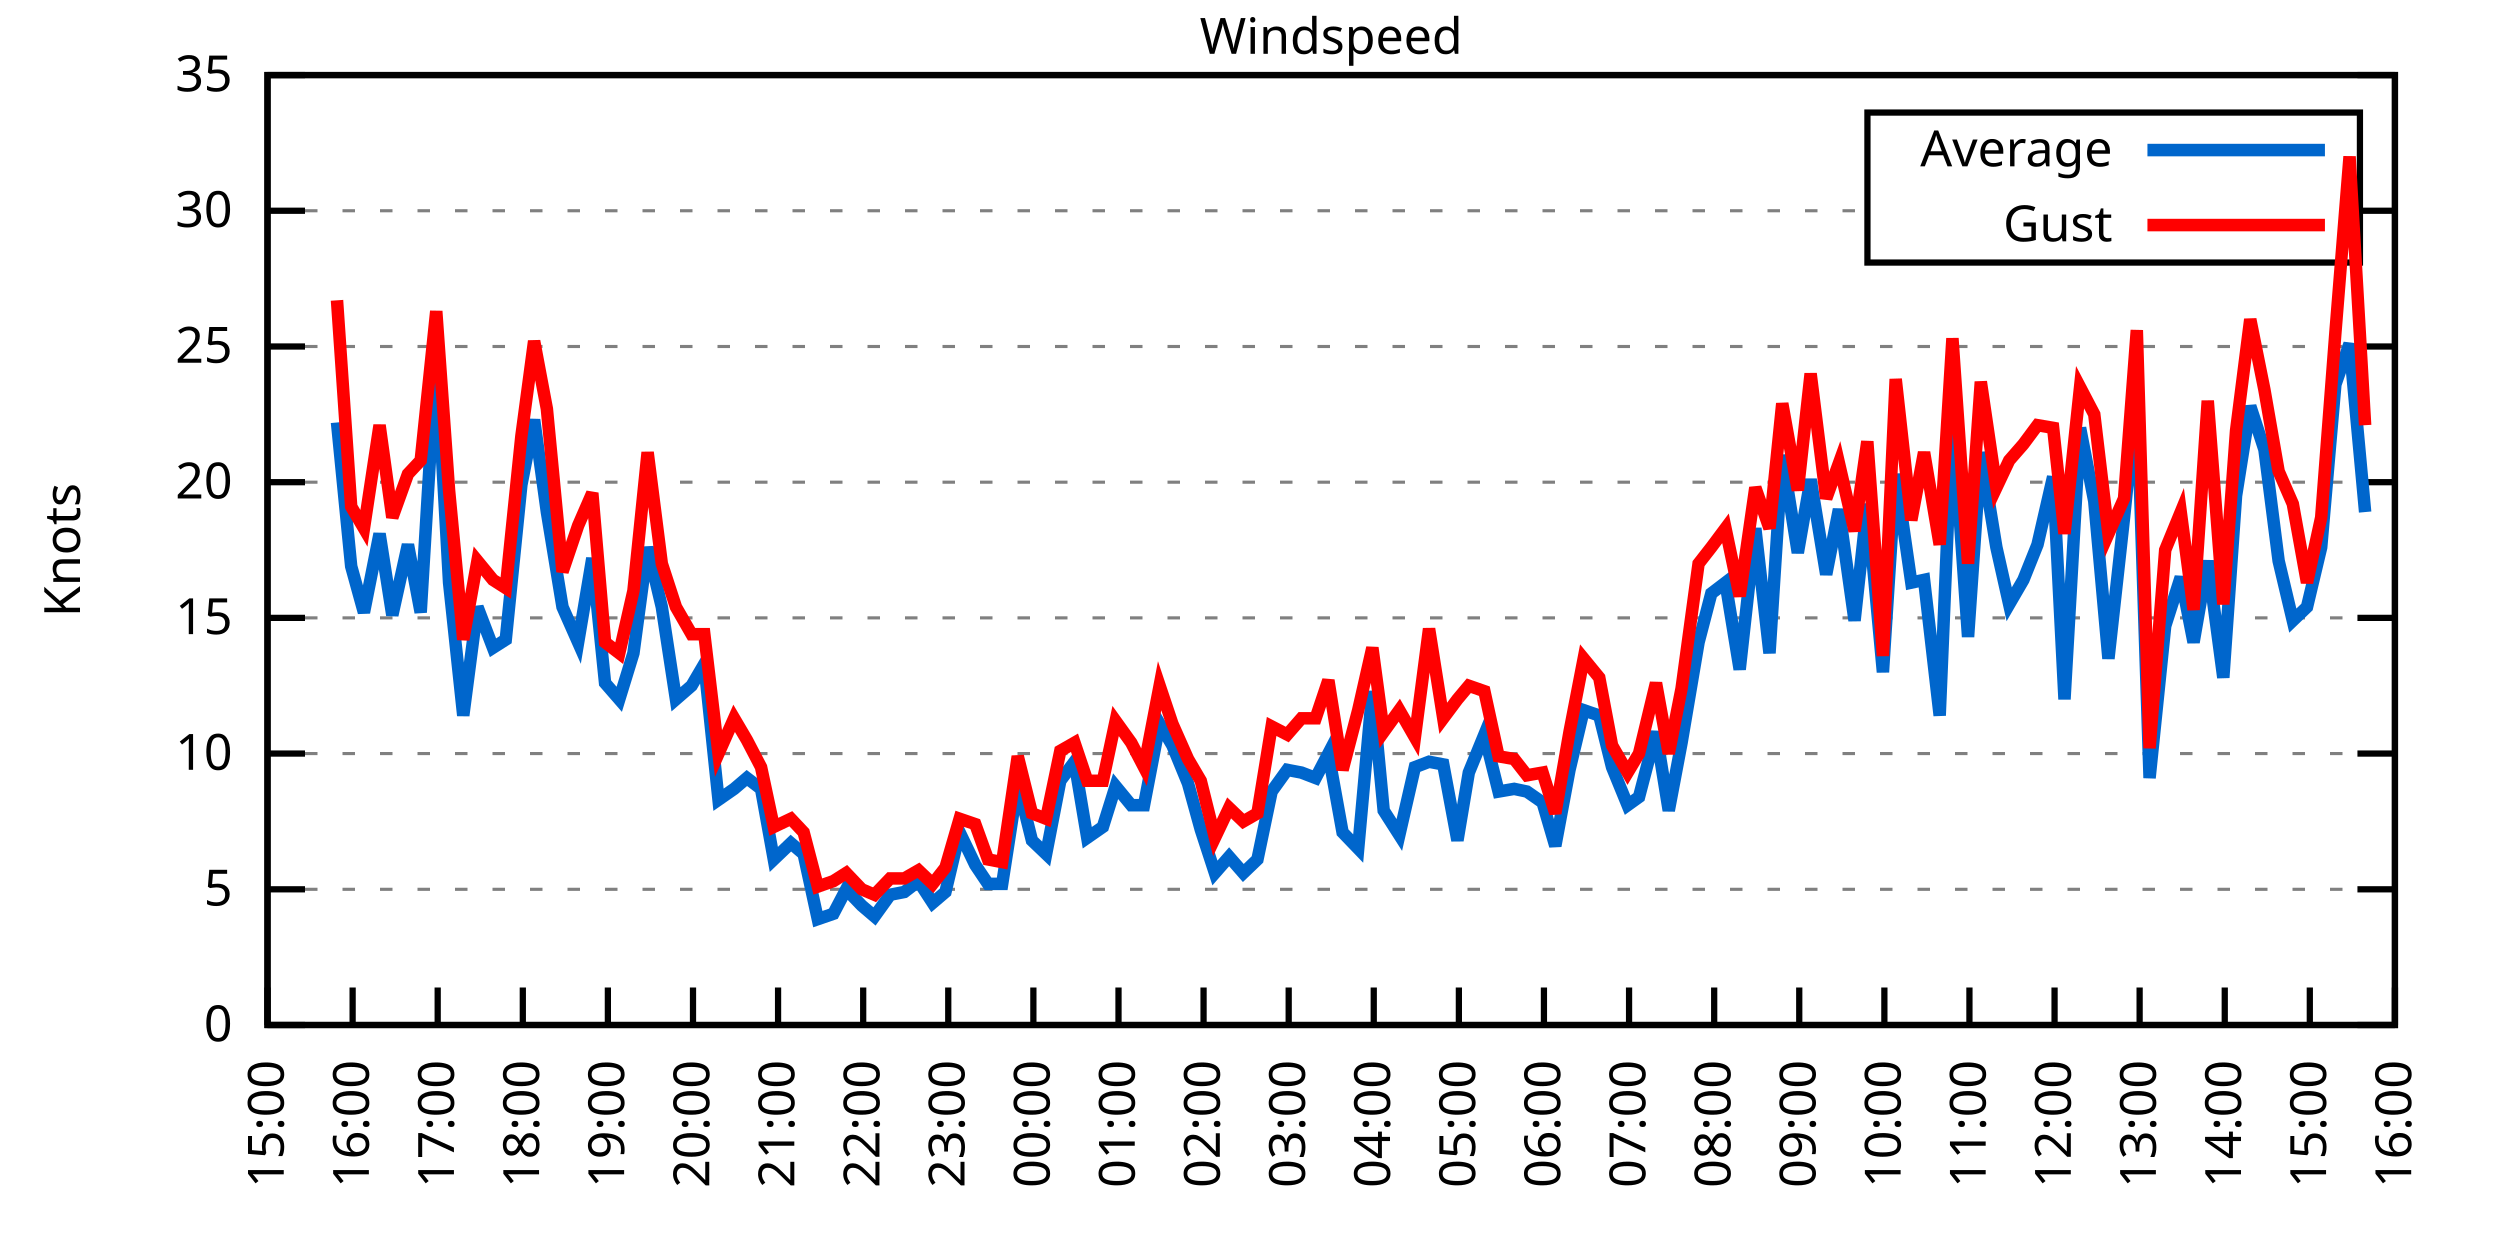
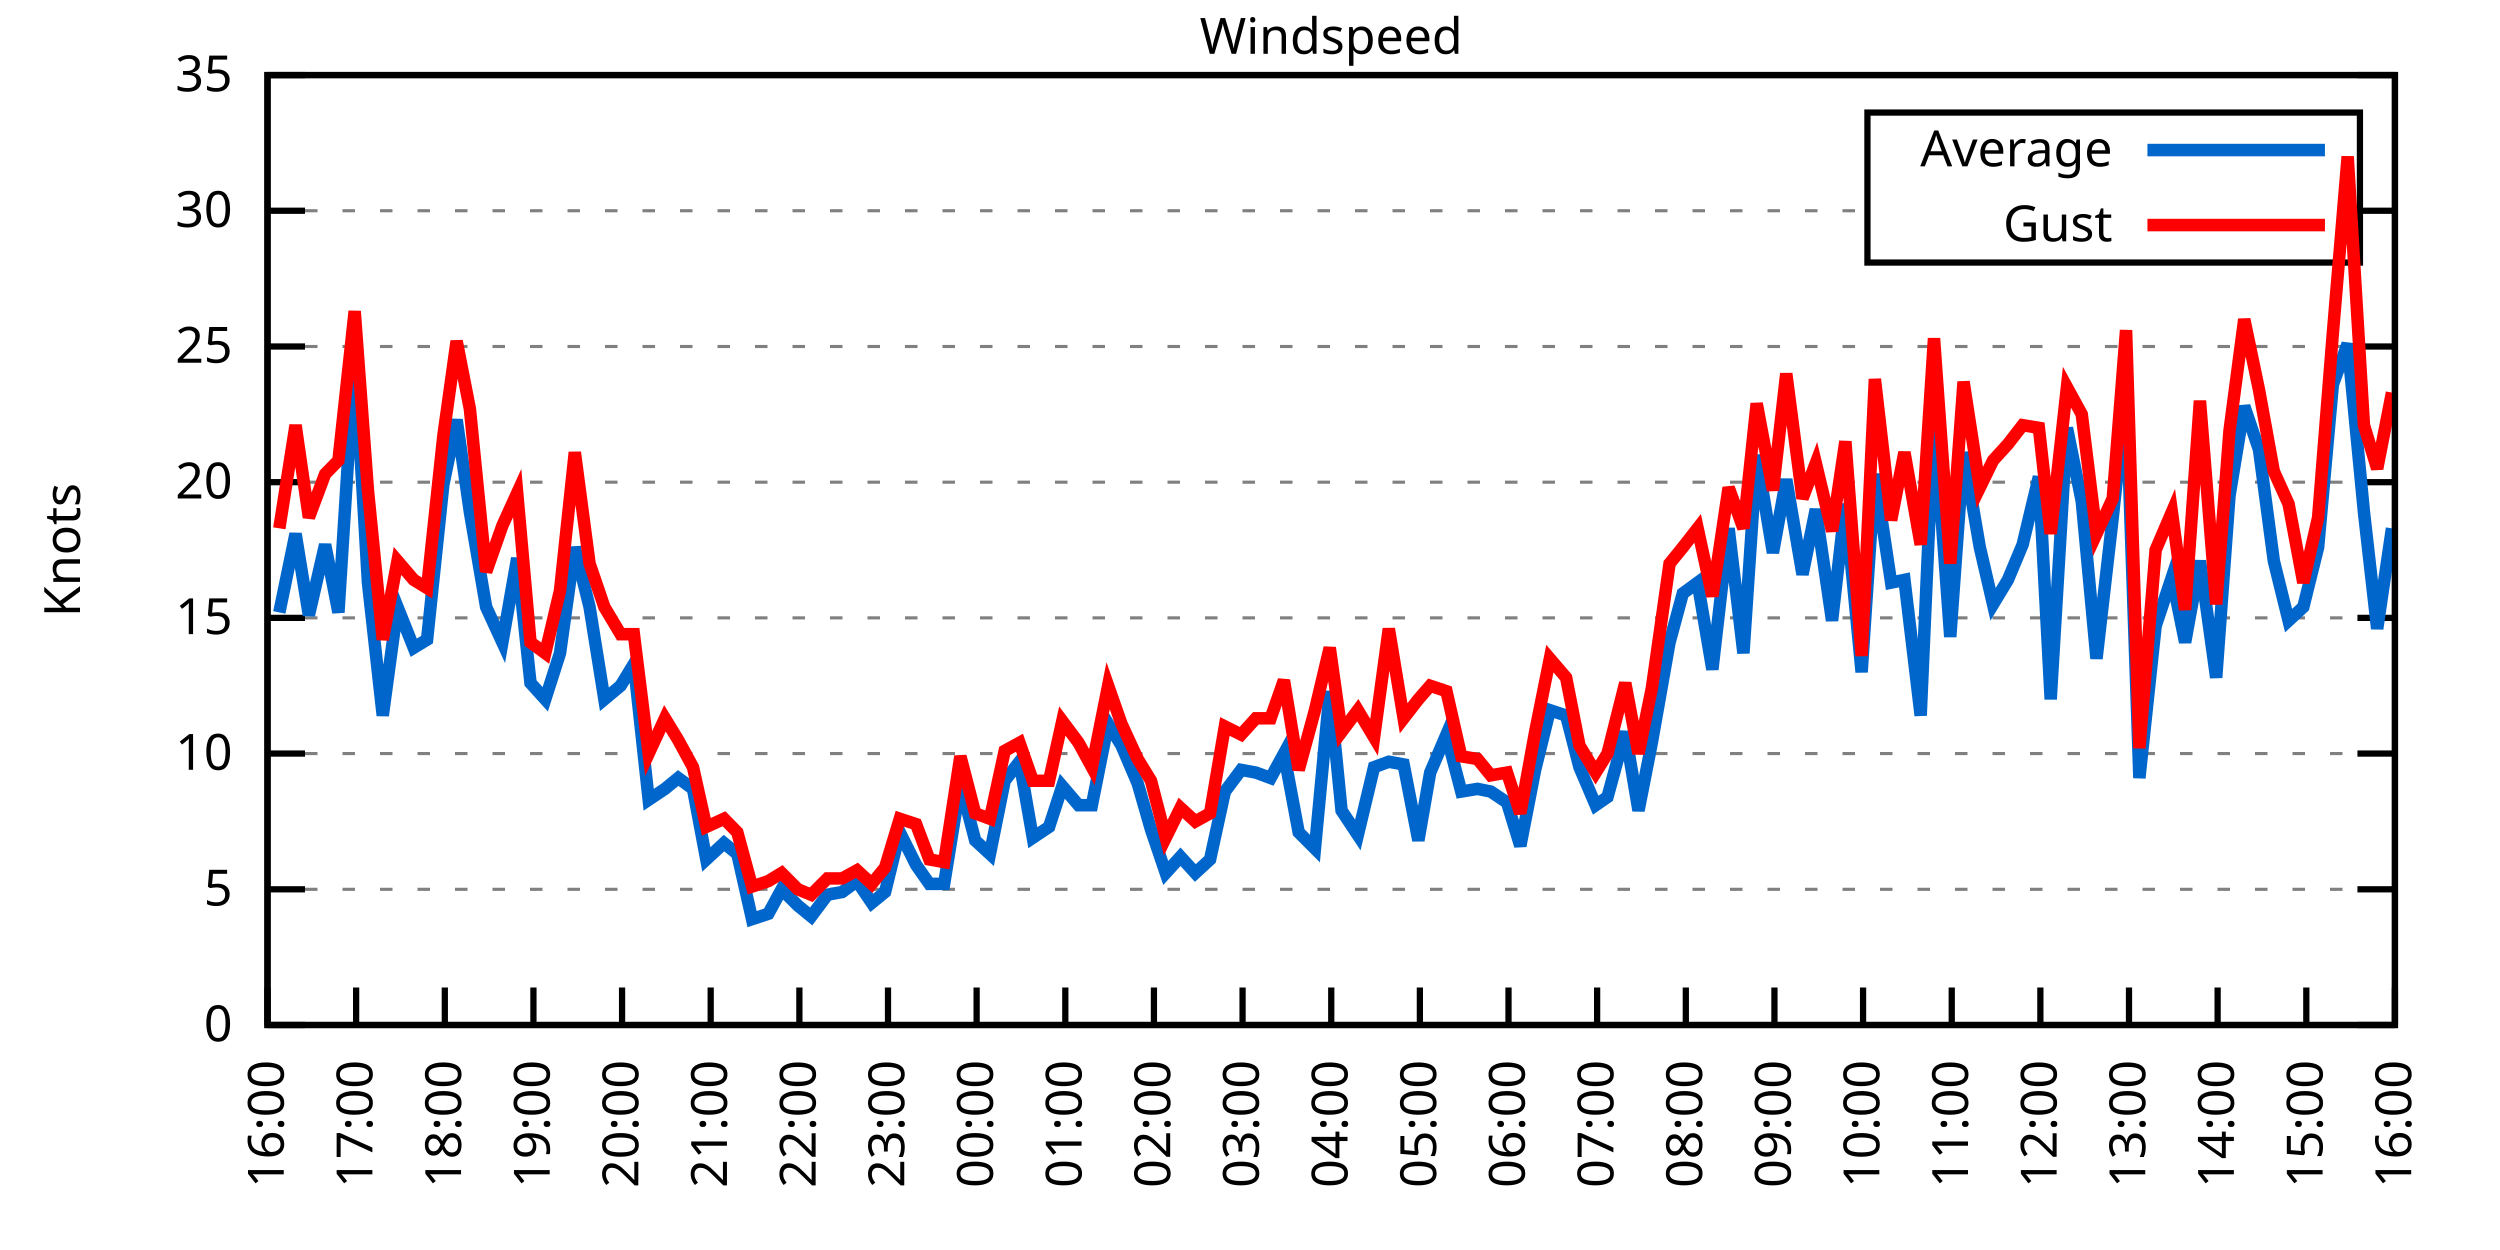
<svg xmlns="http://www.w3.org/2000/svg" xmlns:xlink="http://www.w3.org/1999/xlink" width="400" height="200" viewBox="0 0 400 200">
  <g id="gnuplot_canvas">
    <rect x="0" y="0" width="400" height="200" fill="none" />
    <defs>
      <circle id="gpDot" r="0.5" stroke-width="0.5" stroke="currentColor" />
      <path id="gpPt0" stroke-width="0.333" stroke="currentColor" d="M-1,0 h2 M0,-1 v2" />
      <path id="gpPt1" stroke-width="0.333" stroke="currentColor" d="M-1,-1 L1,1 M1,-1 L-1,1" />
      <path id="gpPt2" stroke-width="0.333" stroke="currentColor" d="M-1,0 L1,0 M0,-1 L0,1 M-1,-1 L1,1 M-1,1 L1,-1" />
      <rect id="gpPt3" stroke-width="0.333" stroke="currentColor" x="-1" y="-1" width="2" height="2" />
      <rect id="gpPt4" stroke-width="0.333" stroke="currentColor" fill="currentColor" x="-1" y="-1" width="2" height="2" />
      <circle id="gpPt5" stroke-width="0.333" stroke="currentColor" cx="0" cy="0" r="1" />
      <use xlink:href="#gpPt5" id="gpPt6" fill="currentColor" stroke="none" />
      <path id="gpPt7" stroke-width="0.333" stroke="currentColor" d="M0,-1.33 L-1.33,0.67 L1.33,0.67 z" />
      <use xlink:href="#gpPt7" id="gpPt8" fill="currentColor" stroke="none" />
      <use xlink:href="#gpPt7" id="gpPt9" stroke="currentColor" transform="rotate(180)" />
      <use xlink:href="#gpPt9" id="gpPt10" fill="currentColor" stroke="none" />
      <use xlink:href="#gpPt3" id="gpPt11" stroke="currentColor" transform="rotate(45)" />
      <use xlink:href="#gpPt11" id="gpPt12" fill="currentColor" stroke="none" />
      <path id="gpPt13" stroke-width="0.333" stroke="currentColor" d="M0,1.330 L1.265,0.411 L0.782,-1.067 L-0.782,-1.076 L-1.265,0.411 z" />
      <use xlink:href="#gpPt13" id="gpPt14" fill="currentColor" stroke="none" />
      <filter id="textbox" filterUnits="objectBoundingBox" x="0" y="0" height="1" width="1">
        <feFlood flood-color="white" flood-opacity="1" result="bgnd" />
        <feComposite in="SourceGraphic" in2="bgnd" operator="atop" />
      </filter>
      <filter id="greybox" filterUnits="objectBoundingBox" x="0" y="0" height="1" width="1">
        <feFlood flood-color="lightgrey" flood-opacity="1" result="grey" />
        <feComposite in="SourceGraphic" in2="grey" operator="atop" />
      </filter>
    </defs>
    <g fill="none" color="white" stroke="currentColor" stroke-width="1.00" stroke-linecap="butt" stroke-linejoin="miter">
</g>
    <g fill="none" color="black" stroke="currentColor" stroke-width="1.00" stroke-linecap="butt" stroke-linejoin="miter">
      <g stroke="none" shape-rendering="crispEdges">
        <polygon fill="rgb(255, 255, 255)" points="42.80,164.00 383.18,164.00 383.18,12.02 42.80,12.02 " />
      </g>
    </g>
    <g fill="none" color="black" stroke="currentColor" stroke-width="1.00" stroke-linecap="butt" stroke-linejoin="miter">
</g>
    <g fill="none" color="black" stroke="black" stroke-width="0.50" stroke-linecap="butt" stroke-linejoin="miter">
</g>
    <g fill="none" color="gray" stroke="currentColor" stroke-width="0.50" stroke-linecap="butt" stroke-linejoin="miter">
      <path stroke="gray" stroke-dasharray="2,4" class="gridline" d="M42.80,164.00 L383.19,164.00  " />
    </g>
    <g fill="none" color="gray" stroke="gray" stroke-width="1.00" stroke-linecap="butt" stroke-linejoin="miter">
</g>
    <g fill="none" color="black" stroke="currentColor" stroke-width="1.00" stroke-linecap="butt" stroke-linejoin="miter">
      <path stroke="black" d="M42.80,164.00 L48.80,164.00 M383.19,164.00 L377.19,164.00  " />
      <g transform="translate(37.20,166.60)" stroke="none" fill="black" font-family="Sans" font-size="8.00" text-anchor="end">
        <text>
          <tspan font-family="Sans"> 0</tspan>
        </text>
      </g>
    </g>
    <g fill="none" color="black" stroke="currentColor" stroke-width="1.00" stroke-linecap="butt" stroke-linejoin="miter">
</g>
    <g fill="none" color="black" stroke="black" stroke-width="0.50" stroke-linecap="butt" stroke-linejoin="miter">
</g>
    <g fill="none" color="gray" stroke="currentColor" stroke-width="0.50" stroke-linecap="butt" stroke-linejoin="miter">
      <path stroke="gray" stroke-dasharray="2,4" class="gridline" d="M42.80,142.29 L383.19,142.29  " />
    </g>
    <g fill="none" color="gray" stroke="gray" stroke-width="1.00" stroke-linecap="butt" stroke-linejoin="miter">
</g>
    <g fill="none" color="black" stroke="currentColor" stroke-width="1.00" stroke-linecap="butt" stroke-linejoin="miter">
      <path stroke="black" d="M42.80,142.29 L48.80,142.29 M383.19,142.29 L377.19,142.29  " />
      <g transform="translate(37.20,144.89)" stroke="none" fill="black" font-family="Sans" font-size="8.00" text-anchor="end">
        <text>
          <tspan font-family="Sans"> 5</tspan>
        </text>
      </g>
    </g>
    <g fill="none" color="black" stroke="currentColor" stroke-width="1.00" stroke-linecap="butt" stroke-linejoin="miter">
</g>
    <g fill="none" color="black" stroke="black" stroke-width="0.50" stroke-linecap="butt" stroke-linejoin="miter">
</g>
    <g fill="none" color="gray" stroke="currentColor" stroke-width="0.50" stroke-linecap="butt" stroke-linejoin="miter">
      <path stroke="gray" stroke-dasharray="2,4" class="gridline" d="M42.80,120.57 L383.19,120.57  " />
    </g>
    <g fill="none" color="gray" stroke="gray" stroke-width="1.00" stroke-linecap="butt" stroke-linejoin="miter">
</g>
    <g fill="none" color="black" stroke="currentColor" stroke-width="1.00" stroke-linecap="butt" stroke-linejoin="miter">
      <path stroke="black" d="M42.80,120.57 L48.80,120.57 M383.19,120.57 L377.19,120.57  " />
      <g transform="translate(37.20,123.17)" stroke="none" fill="black" font-family="Sans" font-size="8.00" text-anchor="end">
        <text>
          <tspan font-family="Sans"> 10</tspan>
        </text>
      </g>
    </g>
    <g fill="none" color="black" stroke="currentColor" stroke-width="1.00" stroke-linecap="butt" stroke-linejoin="miter">
</g>
    <g fill="none" color="black" stroke="black" stroke-width="0.50" stroke-linecap="butt" stroke-linejoin="miter">
</g>
    <g fill="none" color="gray" stroke="currentColor" stroke-width="0.50" stroke-linecap="butt" stroke-linejoin="miter">
      <path stroke="gray" stroke-dasharray="2,4" class="gridline" d="M42.80,98.86 L383.19,98.86  " />
    </g>
    <g fill="none" color="gray" stroke="gray" stroke-width="1.00" stroke-linecap="butt" stroke-linejoin="miter">
</g>
    <g fill="none" color="black" stroke="currentColor" stroke-width="1.00" stroke-linecap="butt" stroke-linejoin="miter">
      <path stroke="black" d="M42.80,98.86 L48.80,98.86 M383.19,98.86 L377.19,98.86  " />
      <g transform="translate(37.20,101.46)" stroke="none" fill="black" font-family="Sans" font-size="8.00" text-anchor="end">
        <text>
          <tspan font-family="Sans"> 15</tspan>
        </text>
      </g>
    </g>
    <g fill="none" color="black" stroke="currentColor" stroke-width="1.00" stroke-linecap="butt" stroke-linejoin="miter">
</g>
    <g fill="none" color="black" stroke="black" stroke-width="0.50" stroke-linecap="butt" stroke-linejoin="miter">
</g>
    <g fill="none" color="gray" stroke="currentColor" stroke-width="0.50" stroke-linecap="butt" stroke-linejoin="miter">
      <path stroke="gray" stroke-dasharray="2,4" class="gridline" d="M42.80,77.15 L383.19,77.15  " />
    </g>
    <g fill="none" color="gray" stroke="gray" stroke-width="1.00" stroke-linecap="butt" stroke-linejoin="miter">
</g>
    <g fill="none" color="black" stroke="currentColor" stroke-width="1.00" stroke-linecap="butt" stroke-linejoin="miter">
      <path stroke="black" d="M42.80,77.15 L48.80,77.15 M383.19,77.15 L377.19,77.15  " />
      <g transform="translate(37.20,79.75)" stroke="none" fill="black" font-family="Sans" font-size="8.00" text-anchor="end">
        <text>
          <tspan font-family="Sans"> 20</tspan>
        </text>
      </g>
    </g>
    <g fill="none" color="black" stroke="currentColor" stroke-width="1.00" stroke-linecap="butt" stroke-linejoin="miter">
</g>
    <g fill="none" color="black" stroke="black" stroke-width="0.50" stroke-linecap="butt" stroke-linejoin="miter">
</g>
    <g fill="none" color="gray" stroke="currentColor" stroke-width="0.50" stroke-linecap="butt" stroke-linejoin="miter">
      <path stroke="gray" stroke-dasharray="2,4" class="gridline" d="M42.80,55.44 L383.19,55.44  " />
    </g>
    <g fill="none" color="gray" stroke="gray" stroke-width="1.00" stroke-linecap="butt" stroke-linejoin="miter">
</g>
    <g fill="none" color="black" stroke="currentColor" stroke-width="1.00" stroke-linecap="butt" stroke-linejoin="miter">
      <path stroke="black" d="M42.80,55.44 L48.80,55.44 M383.19,55.44 L377.19,55.44  " />
      <g transform="translate(37.20,58.04)" stroke="none" fill="black" font-family="Sans" font-size="8.00" text-anchor="end">
        <text>
          <tspan font-family="Sans"> 25</tspan>
        </text>
      </g>
    </g>
    <g fill="none" color="black" stroke="currentColor" stroke-width="1.00" stroke-linecap="butt" stroke-linejoin="miter">
</g>
    <g fill="none" color="black" stroke="black" stroke-width="0.50" stroke-linecap="butt" stroke-linejoin="miter">
</g>
    <g fill="none" color="gray" stroke="currentColor" stroke-width="0.50" stroke-linecap="butt" stroke-linejoin="miter">
      <path stroke="gray" stroke-dasharray="2,4" class="gridline" d="M42.80,33.72 L298.79,33.72 M377.59,33.72 L383.19,33.72  " />
    </g>
    <g fill="none" color="gray" stroke="gray" stroke-width="1.00" stroke-linecap="butt" stroke-linejoin="miter">
</g>
    <g fill="none" color="black" stroke="currentColor" stroke-width="1.00" stroke-linecap="butt" stroke-linejoin="miter">
      <path stroke="black" d="M42.80,33.72 L48.80,33.72 M383.19,33.72 L377.19,33.72  " />
      <g transform="translate(37.20,36.32)" stroke="none" fill="black" font-family="Sans" font-size="8.00" text-anchor="end">
        <text>
          <tspan font-family="Sans"> 30</tspan>
        </text>
      </g>
    </g>
    <g fill="none" color="black" stroke="currentColor" stroke-width="1.00" stroke-linecap="butt" stroke-linejoin="miter">
</g>
    <g fill="none" color="black" stroke="black" stroke-width="0.50" stroke-linecap="butt" stroke-linejoin="miter">
</g>
    <g fill="none" color="gray" stroke="currentColor" stroke-width="0.50" stroke-linecap="butt" stroke-linejoin="miter">
      <path stroke="gray" stroke-dasharray="2,4" class="gridline" d="M42.80,12.01 L383.19,12.01  " />
    </g>
    <g fill="none" color="gray" stroke="gray" stroke-width="1.00" stroke-linecap="butt" stroke-linejoin="miter">
</g>
    <g fill="none" color="black" stroke="currentColor" stroke-width="1.00" stroke-linecap="butt" stroke-linejoin="miter">
      <path stroke="black" d="M42.80,12.01 L48.80,12.01 M383.19,12.01 L377.19,12.01  " />
      <g transform="translate(37.20,14.61)" stroke="none" fill="black" font-family="Sans" font-size="8.00" text-anchor="end">
        <text>
          <tspan font-family="Sans"> 35</tspan>
        </text>
      </g>
    </g>
    <g fill="none" color="black" stroke="currentColor" stroke-width="1.00" stroke-linecap="butt" stroke-linejoin="miter">
      <path stroke="black" d="M42.80,164.00 L42.80,158.00  " />
      <g transform="translate(45.40,169.60) rotate(270.00)" stroke="none" fill="black" font-family="Sans" font-size="8.00" text-anchor="end">
        <text>
-           <tspan font-family="Sans">15:00</tspan>
-         </text>
-       </g>
-     </g>
-     <g fill="none" color="black" stroke="currentColor" stroke-width="1.00" stroke-linecap="butt" stroke-linejoin="miter">
-       <path stroke="black" d="M56.42,164.00 L56.42,158.00  " />
-       <g transform="translate(59.02,169.60) rotate(270.00)" stroke="none" fill="black" font-family="Sans" font-size="8.00" text-anchor="end">
-         <text>
          <tspan font-family="Sans">16:00</tspan>
        </text>
      </g>
    </g>
    <g fill="none" color="black" stroke="currentColor" stroke-width="1.00" stroke-linecap="butt" stroke-linejoin="miter">
-       <path stroke="black" d="M70.03,164.00 L70.03,158.00  " />
-       <g transform="translate(72.63,169.60) rotate(270.00)" stroke="none" fill="black" font-family="Sans" font-size="8.00" text-anchor="end">
+       <path stroke="black" d="M56.98,164.00 L56.98,158.00  " />
+       <g transform="translate(59.58,169.60) rotate(270.00)" stroke="none" fill="black" font-family="Sans" font-size="8.00" text-anchor="end">
        <text>
          <tspan font-family="Sans">17:00</tspan>
        </text>
      </g>
    </g>
    <g fill="none" color="black" stroke="currentColor" stroke-width="1.00" stroke-linecap="butt" stroke-linejoin="miter">
-       <path stroke="black" d="M83.65,164.00 L83.65,158.00  " />
-       <g transform="translate(86.25,169.60) rotate(270.00)" stroke="none" fill="black" font-family="Sans" font-size="8.00" text-anchor="end">
+       <path stroke="black" d="M71.17,164.00 L71.17,158.00  " />
+       <g transform="translate(73.77,169.60) rotate(270.00)" stroke="none" fill="black" font-family="Sans" font-size="8.00" text-anchor="end">
        <text>
          <tspan font-family="Sans">18:00</tspan>
        </text>
      </g>
    </g>
    <g fill="none" color="black" stroke="currentColor" stroke-width="1.00" stroke-linecap="butt" stroke-linejoin="miter">
-       <path stroke="black" d="M97.26,164.00 L97.26,158.00  " />
-       <g transform="translate(99.86,169.60) rotate(270.00)" stroke="none" fill="black" font-family="Sans" font-size="8.00" text-anchor="end">
+       <path stroke="black" d="M85.35,164.00 L85.35,158.00  " />
+       <g transform="translate(87.95,169.60) rotate(270.00)" stroke="none" fill="black" font-family="Sans" font-size="8.00" text-anchor="end">
        <text>
          <tspan font-family="Sans">19:00</tspan>
        </text>
      </g>
    </g>
    <g fill="none" color="black" stroke="currentColor" stroke-width="1.00" stroke-linecap="butt" stroke-linejoin="miter">
-       <path stroke="black" d="M110.88,164.00 L110.88,158.00  " />
-       <g transform="translate(113.48,169.60) rotate(270.00)" stroke="none" fill="black" font-family="Sans" font-size="8.00" text-anchor="end">
+       <path stroke="black" d="M99.53,164.00 L99.53,158.00  " />
+       <g transform="translate(102.13,169.60) rotate(270.00)" stroke="none" fill="black" font-family="Sans" font-size="8.00" text-anchor="end">
        <text>
          <tspan font-family="Sans">20:00</tspan>
        </text>
      </g>
    </g>
    <g fill="none" color="black" stroke="currentColor" stroke-width="1.00" stroke-linecap="butt" stroke-linejoin="miter">
-       <path stroke="black" d="M124.49,164.00 L124.49,158.00  " />
-       <g transform="translate(127.09,169.60) rotate(270.00)" stroke="none" fill="black" font-family="Sans" font-size="8.00" text-anchor="end">
+       <path stroke="black" d="M113.71,164.00 L113.71,158.00  " />
+       <g transform="translate(116.31,169.60) rotate(270.00)" stroke="none" fill="black" font-family="Sans" font-size="8.00" text-anchor="end">
        <text>
          <tspan font-family="Sans">21:00</tspan>
        </text>
      </g>
    </g>
    <g fill="none" color="black" stroke="currentColor" stroke-width="1.00" stroke-linecap="butt" stroke-linejoin="miter">
-       <path stroke="black" d="M138.11,164.00 L138.11,158.00  " />
-       <g transform="translate(140.71,169.60) rotate(270.00)" stroke="none" fill="black" font-family="Sans" font-size="8.00" text-anchor="end">
+       <path stroke="black" d="M127.90,164.00 L127.90,158.00  " />
+       <g transform="translate(130.50,169.60) rotate(270.00)" stroke="none" fill="black" font-family="Sans" font-size="8.00" text-anchor="end">
        <text>
          <tspan font-family="Sans">22:00</tspan>
        </text>
      </g>
    </g>
    <g fill="none" color="black" stroke="currentColor" stroke-width="1.00" stroke-linecap="butt" stroke-linejoin="miter">
-       <path stroke="black" d="M151.72,164.00 L151.72,158.00  " />
-       <g transform="translate(154.32,169.60) rotate(270.00)" stroke="none" fill="black" font-family="Sans" font-size="8.00" text-anchor="end">
+       <path stroke="black" d="M142.08,164.00 L142.08,158.00  " />
+       <g transform="translate(144.68,169.60) rotate(270.00)" stroke="none" fill="black" font-family="Sans" font-size="8.00" text-anchor="end">
        <text>
          <tspan font-family="Sans">23:00</tspan>
        </text>
      </g>
    </g>
    <g fill="none" color="black" stroke="currentColor" stroke-width="1.00" stroke-linecap="butt" stroke-linejoin="miter">
-       <path stroke="black" d="M165.34,164.00 L165.34,158.00  " />
-       <g transform="translate(167.94,169.60) rotate(270.00)" stroke="none" fill="black" font-family="Sans" font-size="8.00" text-anchor="end">
+       <path stroke="black" d="M156.26,164.00 L156.26,158.00  " />
+       <g transform="translate(158.86,169.60) rotate(270.00)" stroke="none" fill="black" font-family="Sans" font-size="8.00" text-anchor="end">
        <text>
          <tspan font-family="Sans">00:00</tspan>
        </text>
      </g>
    </g>
    <g fill="none" color="black" stroke="currentColor" stroke-width="1.00" stroke-linecap="butt" stroke-linejoin="miter">
-       <path stroke="black" d="M178.96,164.00 L178.96,158.00  " />
-       <g transform="translate(181.56,169.60) rotate(270.00)" stroke="none" fill="black" font-family="Sans" font-size="8.00" text-anchor="end">
+       <path stroke="black" d="M170.45,164.00 L170.45,158.00  " />
+       <g transform="translate(173.05,169.60) rotate(270.00)" stroke="none" fill="black" font-family="Sans" font-size="8.00" text-anchor="end">
        <text>
          <tspan font-family="Sans">01:00</tspan>
        </text>
      </g>
    </g>
    <g fill="none" color="black" stroke="currentColor" stroke-width="1.00" stroke-linecap="butt" stroke-linejoin="miter">
-       <path stroke="black" d="M192.57,164.00 L192.57,158.00  " />
-       <g transform="translate(195.17,169.60) rotate(270.00)" stroke="none" fill="black" font-family="Sans" font-size="8.00" text-anchor="end">
+       <path stroke="black" d="M184.63,164.00 L184.63,158.00  " />
+       <g transform="translate(187.23,169.60) rotate(270.00)" stroke="none" fill="black" font-family="Sans" font-size="8.00" text-anchor="end">
        <text>
          <tspan font-family="Sans">02:00</tspan>
        </text>
      </g>
    </g>
    <g fill="none" color="black" stroke="currentColor" stroke-width="1.00" stroke-linecap="butt" stroke-linejoin="miter">
-       <path stroke="black" d="M206.19,164.00 L206.19,158.00  " />
-       <g transform="translate(208.79,169.60) rotate(270.00)" stroke="none" fill="black" font-family="Sans" font-size="8.00" text-anchor="end">
+       <path stroke="black" d="M198.81,164.00 L198.81,158.00  " />
+       <g transform="translate(201.41,169.60) rotate(270.00)" stroke="none" fill="black" font-family="Sans" font-size="8.00" text-anchor="end">
        <text>
          <tspan font-family="Sans">03:00</tspan>
        </text>
      </g>
    </g>
    <g fill="none" color="black" stroke="currentColor" stroke-width="1.00" stroke-linecap="butt" stroke-linejoin="miter">
-       <path stroke="black" d="M219.80,164.00 L219.80,158.00  " />
-       <g transform="translate(222.40,169.60) rotate(270.00)" stroke="none" fill="black" font-family="Sans" font-size="8.00" text-anchor="end">
+       <path stroke="black" d="M213.00,164.00 L213.00,158.00  " />
+       <g transform="translate(215.60,169.60) rotate(270.00)" stroke="none" fill="black" font-family="Sans" font-size="8.00" text-anchor="end">
        <text>
          <tspan font-family="Sans">04:00</tspan>
        </text>
      </g>
    </g>
    <g fill="none" color="black" stroke="currentColor" stroke-width="1.00" stroke-linecap="butt" stroke-linejoin="miter">
-       <path stroke="black" d="M233.42,164.00 L233.42,158.00  " />
-       <g transform="translate(236.02,169.60) rotate(270.00)" stroke="none" fill="black" font-family="Sans" font-size="8.00" text-anchor="end">
+       <path stroke="black" d="M227.18,164.00 L227.18,158.00  " />
+       <g transform="translate(229.78,169.60) rotate(270.00)" stroke="none" fill="black" font-family="Sans" font-size="8.00" text-anchor="end">
        <text>
          <tspan font-family="Sans">05:00</tspan>
        </text>
      </g>
    </g>
    <g fill="none" color="black" stroke="currentColor" stroke-width="1.00" stroke-linecap="butt" stroke-linejoin="miter">
-       <path stroke="black" d="M247.03,164.00 L247.03,158.00  " />
-       <g transform="translate(249.63,169.60) rotate(270.00)" stroke="none" fill="black" font-family="Sans" font-size="8.00" text-anchor="end">
+       <path stroke="black" d="M241.36,164.00 L241.36,158.00  " />
+       <g transform="translate(243.96,169.60) rotate(270.00)" stroke="none" fill="black" font-family="Sans" font-size="8.00" text-anchor="end">
        <text>
          <tspan font-family="Sans">06:00</tspan>
        </text>
      </g>
    </g>
    <g fill="none" color="black" stroke="currentColor" stroke-width="1.00" stroke-linecap="butt" stroke-linejoin="miter">
-       <path stroke="black" d="M260.65,164.00 L260.65,158.00  " />
-       <g transform="translate(263.25,169.60) rotate(270.00)" stroke="none" fill="black" font-family="Sans" font-size="8.00" text-anchor="end">
+       <path stroke="black" d="M255.54,164.00 L255.54,158.00  " />
+       <g transform="translate(258.14,169.60) rotate(270.00)" stroke="none" fill="black" font-family="Sans" font-size="8.00" text-anchor="end">
        <text>
          <tspan font-family="Sans">07:00</tspan>
        </text>
      </g>
    </g>
    <g fill="none" color="black" stroke="currentColor" stroke-width="1.00" stroke-linecap="butt" stroke-linejoin="miter">
-       <path stroke="black" d="M274.27,164.00 L274.27,158.00  " />
-       <g transform="translate(276.87,169.60) rotate(270.00)" stroke="none" fill="black" font-family="Sans" font-size="8.00" text-anchor="end">
+       <path stroke="black" d="M269.73,164.00 L269.73,158.00  " />
+       <g transform="translate(272.33,169.60) rotate(270.00)" stroke="none" fill="black" font-family="Sans" font-size="8.00" text-anchor="end">
        <text>
          <tspan font-family="Sans">08:00</tspan>
        </text>
      </g>
    </g>
    <g fill="none" color="black" stroke="currentColor" stroke-width="1.00" stroke-linecap="butt" stroke-linejoin="miter">
-       <path stroke="black" d="M287.88,164.00 L287.88,158.00  " />
-       <g transform="translate(290.48,169.60) rotate(270.00)" stroke="none" fill="black" font-family="Sans" font-size="8.00" text-anchor="end">
+       <path stroke="black" d="M283.91,164.00 L283.91,158.00  " />
+       <g transform="translate(286.51,169.60) rotate(270.00)" stroke="none" fill="black" font-family="Sans" font-size="8.00" text-anchor="end">
        <text>
          <tspan font-family="Sans">09:00</tspan>
        </text>
      </g>
    </g>
    <g fill="none" color="black" stroke="currentColor" stroke-width="1.00" stroke-linecap="butt" stroke-linejoin="miter">
-       <path stroke="black" d="M301.50,164.00 L301.50,158.00  " />
-       <g transform="translate(304.10,169.60) rotate(270.00)" stroke="none" fill="black" font-family="Sans" font-size="8.00" text-anchor="end">
+       <path stroke="black" d="M298.09,164.00 L298.09,158.00  " />
+       <g transform="translate(300.69,169.60) rotate(270.00)" stroke="none" fill="black" font-family="Sans" font-size="8.00" text-anchor="end">
        <text>
          <tspan font-family="Sans">10:00</tspan>
        </text>
      </g>
    </g>
    <g fill="none" color="black" stroke="currentColor" stroke-width="1.00" stroke-linecap="butt" stroke-linejoin="miter">
-       <path stroke="black" d="M315.11,164.00 L315.11,158.00  " />
-       <g transform="translate(317.71,169.60) rotate(270.00)" stroke="none" fill="black" font-family="Sans" font-size="8.00" text-anchor="end">
+       <path stroke="black" d="M312.28,164.00 L312.28,158.00  " />
+       <g transform="translate(314.88,169.60) rotate(270.00)" stroke="none" fill="black" font-family="Sans" font-size="8.00" text-anchor="end">
        <text>
          <tspan font-family="Sans">11:00</tspan>
        </text>
      </g>
    </g>
    <g fill="none" color="black" stroke="currentColor" stroke-width="1.00" stroke-linecap="butt" stroke-linejoin="miter">
-       <path stroke="black" d="M328.73,164.00 L328.73,158.00  " />
-       <g transform="translate(331.33,169.60) rotate(270.00)" stroke="none" fill="black" font-family="Sans" font-size="8.00" text-anchor="end">
+       <path stroke="black" d="M326.46,164.00 L326.46,158.00  " />
+       <g transform="translate(329.06,169.60) rotate(270.00)" stroke="none" fill="black" font-family="Sans" font-size="8.00" text-anchor="end">
        <text>
          <tspan font-family="Sans">12:00</tspan>
        </text>
      </g>
    </g>
    <g fill="none" color="black" stroke="currentColor" stroke-width="1.00" stroke-linecap="butt" stroke-linejoin="miter">
-       <path stroke="black" d="M342.34,164.00 L342.34,158.00  " />
-       <g transform="translate(344.94,169.60) rotate(270.00)" stroke="none" fill="black" font-family="Sans" font-size="8.00" text-anchor="end">
+       <path stroke="black" d="M340.64,164.00 L340.64,158.00  " />
+       <g transform="translate(343.24,169.60) rotate(270.00)" stroke="none" fill="black" font-family="Sans" font-size="8.00" text-anchor="end">
        <text>
          <tspan font-family="Sans">13:00</tspan>
        </text>
      </g>
    </g>
    <g fill="none" color="black" stroke="currentColor" stroke-width="1.00" stroke-linecap="butt" stroke-linejoin="miter">
-       <path stroke="black" d="M355.96,164.00 L355.96,158.00  " />
-       <g transform="translate(358.56,169.60) rotate(270.00)" stroke="none" fill="black" font-family="Sans" font-size="8.00" text-anchor="end">
+       <path stroke="black" d="M354.82,164.00 L354.82,158.00  " />
+       <g transform="translate(357.42,169.60) rotate(270.00)" stroke="none" fill="black" font-family="Sans" font-size="8.00" text-anchor="end">
        <text>
          <tspan font-family="Sans">14:00</tspan>
        </text>
      </g>
    </g>
    <g fill="none" color="black" stroke="currentColor" stroke-width="1.00" stroke-linecap="butt" stroke-linejoin="miter">
-       <path stroke="black" d="M369.57,164.00 L369.57,158.00  " />
-       <g transform="translate(372.17,169.60) rotate(270.00)" stroke="none" fill="black" font-family="Sans" font-size="8.00" text-anchor="end">
+       <path stroke="black" d="M369.01,164.00 L369.01,158.00  " />
+       <g transform="translate(371.61,169.60) rotate(270.00)" stroke="none" fill="black" font-family="Sans" font-size="8.00" text-anchor="end">
        <text>
          <tspan font-family="Sans">15:00</tspan>
        </text>
      </g>
    </g>
    <g fill="none" color="black" stroke="currentColor" stroke-width="1.00" stroke-linecap="butt" stroke-linejoin="miter">
      <path stroke="black" d="M383.19,164.00 L383.19,158.00  " />
      <g transform="translate(385.79,169.60) rotate(270.00)" stroke="none" fill="black" font-family="Sans" font-size="8.00" text-anchor="end">
        <text>
          <tspan font-family="Sans">16:00</tspan>
        </text>
      </g>
    </g>
    <g fill="none" color="black" stroke="currentColor" stroke-width="1.00" stroke-linecap="butt" stroke-linejoin="miter">
</g>
    <g fill="none" color="black" stroke="currentColor" stroke-width="1.00" stroke-linecap="butt" stroke-linejoin="miter">
      <path stroke="black" d="M42.80,12.01 L42.80,164.00 L383.19,164.00 L383.19,12.01 L42.80,12.01 Z  " />
    </g>
    <g fill="none" color="black" stroke="currentColor" stroke-width="1.00" stroke-linecap="butt" stroke-linejoin="miter">
</g>
    <g fill="none" color="black" stroke="currentColor" stroke-width="1.00" stroke-linecap="butt" stroke-linejoin="miter">
      <path stroke="black" d="M298.79,42.01 L298.79,18.01 L377.59,18.01 L377.59,42.01 L298.79,42.01 Z  " />
    </g>
    <g id="Windspeed_plot_1">
      <g fill="none" color="white" stroke="black" stroke-width="2.00" stroke-linecap="butt" stroke-linejoin="miter">
</g>
      <g fill="none" color="black" stroke="currentColor" stroke-width="2.00" stroke-linecap="butt" stroke-linejoin="miter">
        <g transform="translate(337.99,26.61)" stroke="none" fill="black" font-family="Sans" font-size="8.00" text-anchor="end">
          <text>
            <tspan font-family="Sans">Average</tspan>
          </text>
        </g>
      </g>
      <g fill="none" color="black" stroke="currentColor" stroke-width="2.00" stroke-linecap="butt" stroke-linejoin="miter">
-         <path stroke="rgb(  0, 102, 204)" d="M343.59,24.01 L371.99,24.01 M53.92,67.59 L56.19,90.61 L58.23,97.99 L60.73,85.40 L62.77,98.43 L65.27,87.14   L67.31,97.99 L69.80,56.74 L71.85,93.22 L74.12,114.49 L76.39,97.12 L78.88,103.64 L80.92,102.34 L83.42,77.58   L85.46,67.16 L87.50,81.93 L90.00,97.12 L92.50,102.77 L94.77,89.31 L96.81,109.28 L99.08,111.89 L101.35,104.51   L103.62,87.57 L105.89,97.12 L108.15,111.89 L110.65,109.72 L112.69,106.24 L114.96,127.96 L117.46,126.22 L119.50,124.48   L121.77,126.22 L123.81,137.51 L126.54,134.90 L128.58,136.64 L130.85,147.06 L133.34,146.20 L135.39,142.29 L137.88,144.89   L139.92,146.63 L142.42,143.16 L144.69,142.72 L146.96,140.98 L149.23,144.46 L151.27,142.72 L153.54,133.17 L156.04,138.38   L158.08,141.42 L160.35,141.42 L162.84,125.35 L165.11,134.47 L167.38,136.64 L169.65,124.92 L171.92,121.88 L173.96,134.04   L176.46,132.30 L178.50,125.79 L181.00,128.83 L183.04,128.83 L185.54,115.80 L187.58,119.27 L190.08,125.35 L192.12,132.73   L194.39,139.68 L196.66,137.08 L198.93,139.68 L201.19,137.51 L203.46,126.65 L205.96,123.18 L208.23,123.61 L210.50,124.48   L212.54,120.57 L214.81,133.17 L217.31,135.77 L219.58,110.59 L221.39,129.69 L223.89,133.60 L226.38,122.75 L228.65,121.88   L230.92,122.31 L233.19,134.47 L235.01,123.61 L237.50,117.53 L239.77,126.65 L242.27,126.22 L244.31,126.65 L246.81,128.39   L248.85,135.34 L251.12,123.18 L253.39,113.63 L255.88,114.49 L257.93,122.75 L260.42,128.83 L262.24,127.52 L264.96,117.10   L267.00,129.69 L269.05,118.84 L271.77,102.77 L273.81,94.95 L276.08,93.22 L278.35,107.11 L280.85,84.53 L283.12,104.51   L285.16,72.81 L287.65,88.44 L289.70,76.71 L292.19,91.91 L294.23,81.49 L296.73,99.30 L298.77,80.62 L301.27,107.55   L303.31,75.85 L305.81,93.22 L307.85,92.78 L310.35,114.49 L312.39,66.29 L314.89,101.90 L316.93,72.37 L319.42,87.57   L321.47,96.69 L323.74,92.78 L326.00,87.14 L328.50,76.28 L330.32,111.89 L332.81,68.46 L335.08,80.19 L337.35,105.38   L339.85,82.79 L341.89,62.82 L343.93,124.48 L346.43,100.16 L348.92,92.35 L350.97,102.77 L353.24,89.74 L355.73,108.42   L357.77,79.32 L360.04,64.99 L362.31,71.94 L364.58,89.74 L366.85,99.30 L369.12,97.12 L371.39,87.57 L373.66,61.52   L375.93,55.00 L378.42,81.93  " />
+         <path stroke="rgb(  0, 102, 204)" d="M343.59,24.01 L371.99,24.01 M44.69,97.99 L47.29,85.40 L49.42,98.43 L52.02,87.14 L54.15,97.99 L56.75,56.74   L58.87,93.22 L61.24,114.49 L63.60,97.12 L66.20,103.64 L68.33,102.34 L70.93,77.58 L73.06,67.16 L75.18,81.93   L77.78,97.12 L80.38,102.77 L82.75,89.31 L84.88,109.28 L87.24,111.89 L89.60,104.51 L91.97,87.57 L94.33,97.12   L96.70,111.89 L99.30,109.72 L101.42,106.24 L103.79,127.96 L106.39,126.22 L108.51,124.48 L110.88,126.22 L113.01,137.51   L115.84,134.90 L117.97,136.64 L120.33,147.06 L122.93,146.20 L125.06,142.29 L127.66,144.89 L129.79,146.63 L132.39,143.16   L134.75,142.72 L137.12,140.98 L139.48,144.46 L141.61,142.72 L143.97,133.17 L146.57,138.38 L148.70,141.42 L151.06,141.42   L153.66,125.35 L156.03,134.47 L158.39,136.64 L160.75,124.92 L163.12,121.88 L165.25,134.04 L167.85,132.30 L169.97,125.79   L172.57,128.83 L174.70,128.83 L177.30,115.80 L179.43,119.27 L182.03,125.35 L184.16,132.73 L186.52,139.68 L188.88,137.08   L191.25,139.68 L193.61,137.51 L195.98,126.65 L198.58,123.18 L200.94,123.61 L203.30,124.48 L205.43,120.57 L207.79,133.17   L210.39,135.77 L212.76,110.59 L214.65,129.69 L217.25,133.60 L219.85,122.75 L222.21,121.88 L224.58,122.31 L226.94,134.47   L228.83,123.61 L231.43,117.53 L233.80,126.65 L236.40,126.22 L238.52,126.65 L241.12,128.39 L243.25,135.34 L245.62,123.18   L247.98,113.63 L250.58,114.49 L252.71,122.75 L255.31,128.83 L257.20,127.52 L260.04,117.10 L262.16,129.69 L264.29,118.84   L267.13,102.77 L269.25,94.95 L271.62,93.22 L273.98,107.11 L276.58,84.53 L278.95,104.51 L281.07,72.81 L283.67,88.44   L285.80,76.71 L288.40,91.91 L290.53,81.49 L293.13,99.30 L295.26,80.62 L297.86,107.55 L299.98,75.85 L302.58,93.22   L304.71,92.78 L307.31,114.49 L309.44,66.29 L312.04,101.90 L314.17,72.37 L316.77,87.57 L318.89,96.69 L321.26,92.78   L323.62,87.14 L326.22,76.28 L328.11,111.89 L330.71,68.46 L333.08,80.19 L335.44,105.38 L338.04,82.79 L340.17,62.82   L342.30,124.48 L344.90,100.16 L347.50,92.35 L349.62,102.77 L351.99,89.74 L354.59,108.42 L356.72,79.32 L359.08,64.99   L361.44,71.94 L363.81,89.74 L366.17,99.30 L368.53,97.12 L370.90,87.57 L373.26,61.52 L375.63,55.00 L378.23,81.93   L380.35,100.60 L382.72,84.53  " />
      </g>
    </g>
    <g id="Windspeed_plot_2">
      <g fill="none" color="black" stroke="currentColor" stroke-width="2.00" stroke-linecap="butt" stroke-linejoin="miter">
        <g transform="translate(337.99,38.61)" stroke="none" fill="black" font-family="Sans" font-size="8.00" text-anchor="end">
          <text>
            <tspan font-family="Sans">Gust</tspan>
          </text>
        </g>
      </g>
      <g fill="none" color="black" stroke="currentColor" stroke-width="2.00" stroke-linecap="butt" stroke-linejoin="miter">
-         <path stroke="rgb(255,   0,   0)" d="M343.59,36.01 L371.99,36.01 M53.92,48.05 L56.19,81.06 L58.23,84.53 L60.73,68.03 L62.77,82.79 L65.27,75.85   L67.31,73.67 L69.80,49.79 L71.85,78.45 L74.12,102.34 L76.39,89.74 L78.88,92.78 L80.92,94.08 L83.42,69.77   L85.46,54.57 L87.50,65.42 L90.00,91.48 L92.50,84.10 L94.77,78.89 L96.81,102.77 L99.08,104.51 L101.35,94.52   L103.62,72.37 L105.89,90.18 L108.15,97.12 L110.65,101.47 L112.69,101.47 L114.96,120.57 L117.46,114.93 L119.50,118.40   L121.77,122.75 L123.81,132.30 L126.54,131.00 L128.58,133.17 L130.85,141.85 L133.34,140.98 L135.39,139.68 L137.88,142.29   L139.92,143.16 L142.42,140.55 L144.69,140.55 L146.96,139.25 L149.23,141.42 L151.27,138.81 L153.54,131.00 L156.04,131.86   L158.08,137.51 L160.35,137.94 L162.84,121.01 L165.11,130.13 L167.38,131.00 L169.65,120.14 L171.92,118.84 L173.96,124.92   L176.46,124.92 L178.50,115.36 L181.00,118.84 L183.04,122.75 L185.54,109.72 L187.58,115.80 L190.08,121.44 L192.12,124.92   L194.39,134.04 L196.66,129.26 L198.93,131.43 L201.19,130.13 L203.46,116.23 L205.96,117.53 L208.23,114.93 L210.50,114.93   L212.54,108.85 L214.81,123.18 L217.31,113.63 L219.58,103.64 L221.39,117.10 L223.89,113.63 L226.38,117.97 L228.65,100.60   L230.92,114.93 L233.19,111.89 L235.01,109.72 L237.50,110.59 L239.77,121.01 L242.27,121.44 L244.31,124.05 L246.81,123.61   L248.85,130.13 L251.12,117.10 L253.39,105.38 L255.88,108.42 L257.93,119.27 L260.42,123.61 L262.24,120.57 L264.96,109.28   L267.00,120.57 L269.05,110.15 L271.77,90.18 L273.81,87.57 L276.08,84.53 L278.35,95.39 L280.85,78.02 L283.12,84.53   L285.16,64.56 L287.65,78.45 L289.70,59.78 L292.19,79.75 L294.23,74.11 L296.73,84.97 L298.77,70.63 L301.27,104.94   L303.31,60.65 L305.81,83.23 L307.85,72.37 L310.35,87.14 L312.39,54.13 L314.89,90.18 L316.93,61.08 L319.42,78.02   L321.47,73.67 L323.74,71.07 L326.00,68.03 L328.50,68.46 L330.32,85.40 L332.81,61.95 L335.08,66.29 L337.35,85.40   L339.85,79.75 L341.89,52.83 L343.93,119.71 L346.43,88.00 L348.92,81.93 L350.97,97.56 L353.24,64.12 L355.73,96.69   L357.77,68.90 L360.04,51.09 L362.31,62.38 L364.58,75.41 L366.85,80.62 L369.12,93.22 L371.39,82.79 L373.66,53.26   L375.93,25.04 L378.42,68.03  " />
+         <path stroke="rgb(255,   0,   0)" d="M343.59,36.01 L371.99,36.01 M44.69,84.53 L47.29,68.03 L49.42,82.79 L52.02,75.85 L54.15,73.67 L56.75,49.79   L58.87,78.45 L61.24,102.34 L63.60,89.74 L66.20,92.78 L68.33,94.08 L70.93,69.77 L73.06,54.57 L75.18,65.42   L77.78,91.48 L80.38,84.10 L82.75,78.89 L84.88,102.77 L87.24,104.51 L89.60,94.52 L91.97,72.37 L94.33,90.18   L96.70,97.12 L99.30,101.47 L101.42,101.47 L103.79,120.57 L106.39,114.93 L108.51,118.40 L110.88,122.75 L113.01,132.30   L115.84,131.00 L117.97,133.17 L120.33,141.85 L122.93,140.98 L125.06,139.68 L127.66,142.29 L129.79,143.16 L132.39,140.55   L134.75,140.55 L137.12,139.25 L139.48,141.42 L141.61,138.81 L143.97,131.00 L146.57,131.86 L148.70,137.51 L151.06,137.94   L153.66,121.01 L156.03,130.13 L158.39,131.00 L160.75,120.14 L163.12,118.84 L165.25,124.92 L167.85,124.92 L169.97,115.36   L172.57,118.84 L174.70,122.75 L177.30,109.72 L179.43,115.80 L182.03,121.44 L184.16,124.92 L186.52,134.04 L188.88,129.26   L191.25,131.43 L193.61,130.13 L195.98,116.23 L198.58,117.53 L200.94,114.93 L203.30,114.93 L205.43,108.85 L207.79,123.18   L210.39,113.63 L212.76,103.64 L214.65,117.10 L217.25,113.63 L219.85,117.97 L222.21,100.60 L224.58,114.93 L226.94,111.89   L228.83,109.72 L231.43,110.59 L233.80,121.01 L236.40,121.44 L238.52,124.05 L241.12,123.61 L243.25,130.13 L245.62,117.10   L247.98,105.38 L250.58,108.42 L252.71,119.27 L255.31,123.61 L257.20,120.57 L260.04,109.28 L262.16,120.57 L264.29,110.15   L267.13,90.18 L269.25,87.57 L271.62,84.53 L273.98,95.39 L276.58,78.02 L278.95,84.53 L281.07,64.56 L283.67,78.45   L285.80,59.78 L288.40,79.75 L290.53,74.11 L293.13,84.97 L295.26,70.63 L297.86,104.94 L299.98,60.65 L302.58,83.23   L304.71,72.37 L307.31,87.14 L309.44,54.13 L312.04,90.18 L314.17,61.08 L316.77,78.02 L318.89,73.67 L321.26,71.07   L323.62,68.03 L326.22,68.46 L328.11,85.40 L330.71,61.95 L333.08,66.29 L335.44,85.40 L338.04,79.75 L340.17,52.83   L342.30,119.71 L344.90,88.00 L347.50,81.93 L349.62,97.56 L351.99,64.12 L354.59,96.69 L356.72,68.90 L359.08,51.09   L361.44,62.38 L363.81,75.41 L366.17,80.62 L368.53,93.22 L370.90,82.79 L373.26,53.26 L375.63,25.04 L378.23,68.03   L380.35,74.98 L382.72,62.82  " />
      </g>
    </g>
    <g fill="none" color="black" stroke="currentColor" stroke-width="2.00" stroke-linecap="butt" stroke-linejoin="miter">
</g>
    <g fill="none" color="black" stroke="black" stroke-width="1.00" stroke-linecap="butt" stroke-linejoin="miter">
</g>
    <g fill="none" color="black" stroke="currentColor" stroke-width="1.00" stroke-linecap="butt" stroke-linejoin="miter">
      <path stroke="black" d="M42.80,12.01 L42.80,164.00 L383.19,164.00 L383.19,12.01 L42.80,12.01 Z  " />
      <g transform="translate(12.80,88.01) rotate(270.00)" stroke="none" fill="black" font-family="Sans" font-size="8.00" text-anchor="middle">
        <text>
          <tspan font-family="Sans">Knots</tspan>
        </text>
      </g>
    </g>
    <g fill="none" color="black" stroke="currentColor" stroke-width="1.00" stroke-linecap="butt" stroke-linejoin="miter">
</g>
    <g fill="none" color="black" stroke="currentColor" stroke-width="1.00" stroke-linecap="butt" stroke-linejoin="miter">
      <g transform="translate(212.99,8.61)" stroke="none" fill="black" font-family="Sans" font-size="8.00" text-anchor="middle">
        <text>
          <tspan font-family="Sans">Windspeed</tspan>
        </text>
      </g>
    </g>
    <g fill="none" color="black" stroke="currentColor" stroke-width="1.00" stroke-linecap="butt" stroke-linejoin="miter">
</g>
  </g>
</svg>
